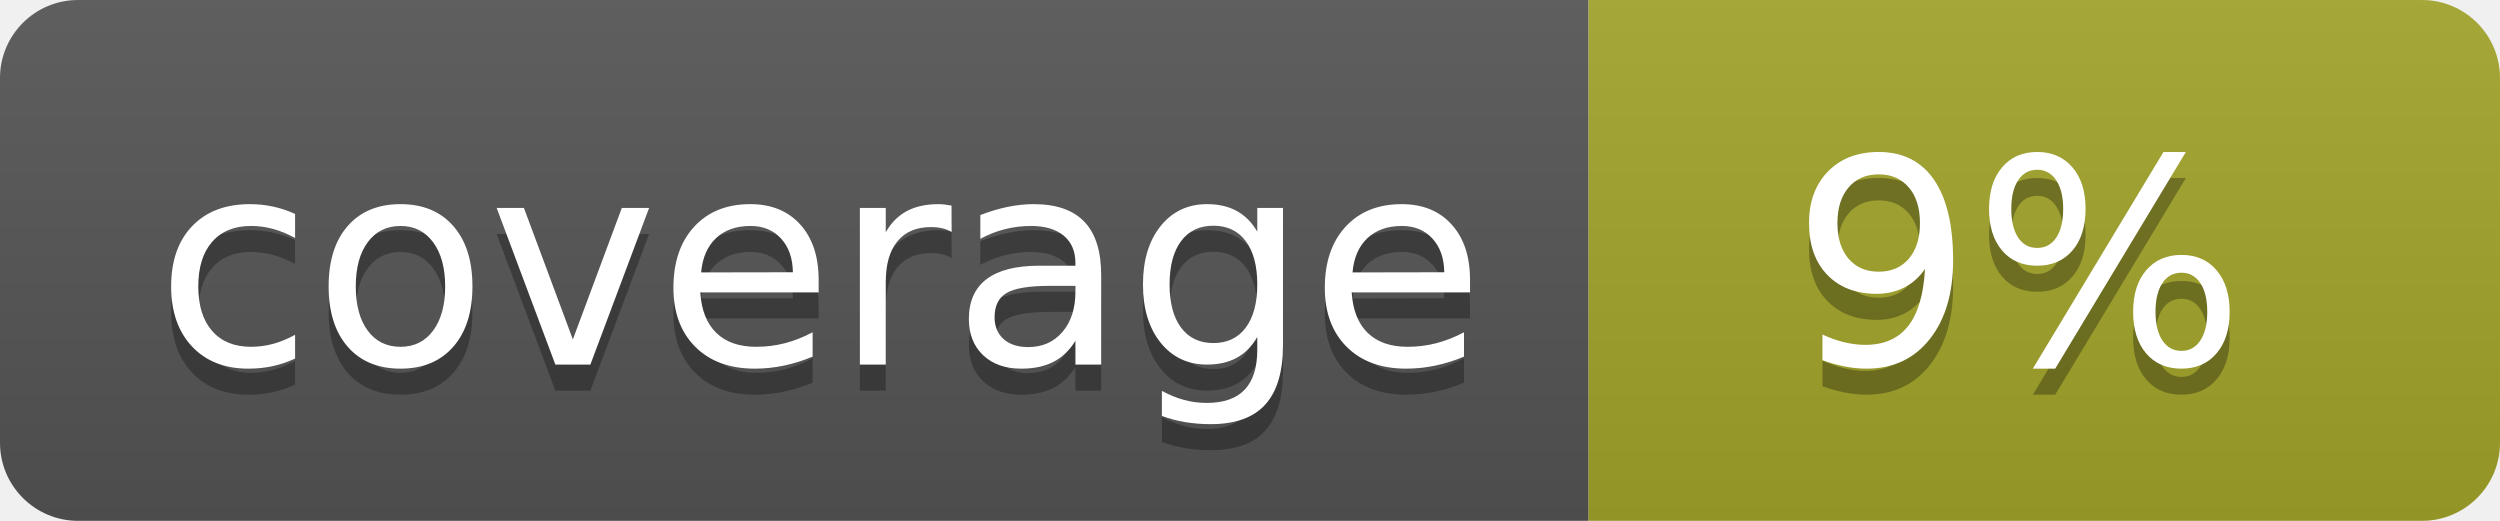
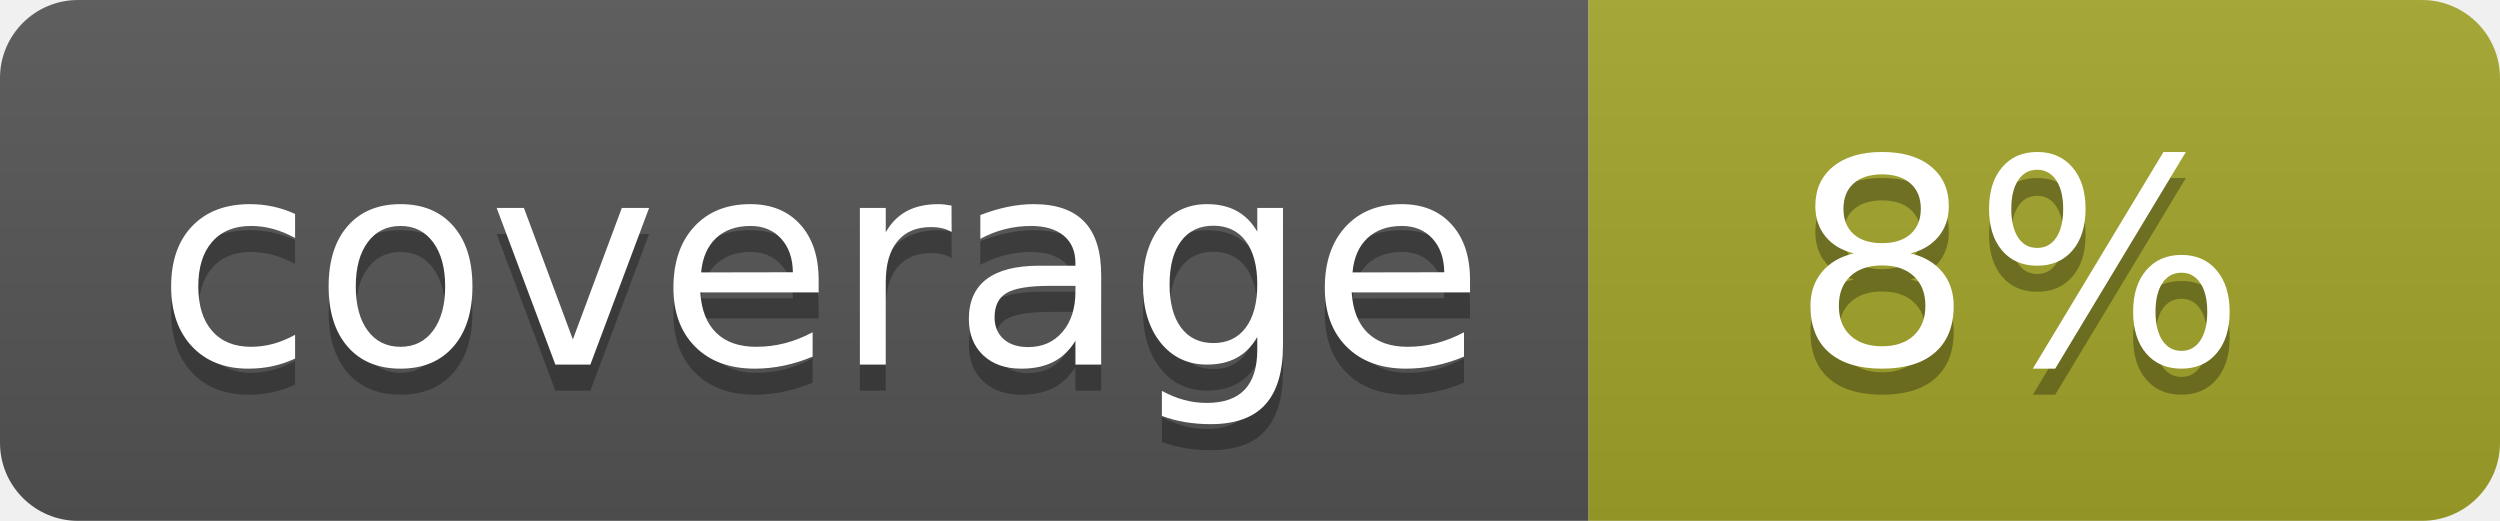
<svg xmlns="http://www.w3.org/2000/svg" width="96" height="20">
  <linearGradient id="b" x2="0" y2="100%">
    <stop offset="0" stop-color="#bbb" stop-opacity=".1" />
    <stop offset="1" stop-opacity=".1" />
  </linearGradient>
  <clipPath id="a">
    <rect width="96" height="20" rx="3" fill="#fff" />
  </clipPath>
  <g clip-path="url(#a)">
    <path fill="#555" d="M0 0h61v20H0z" />
    <path fill="#A3A52A" d="M61 0h35v20H61z" />
    <path fill="url(#b)" d="M0 0h96v20H0z" />
  </g>
  <g fill="#fff" text-anchor="middle" font-family="DejaVu Sans,Verdana,Geneva,sans-serif" font-size="110">
    <text x="315" y="150" fill="#010101" fill-opacity=".3" transform="scale(.1)" textLength="510">coverage</text>
    <text x="315" y="140" transform="scale(.1)" textLength="510">coverage</text>
-     <text x="775" y="150" fill="#010101" fill-opacity=".3" transform="scale(.1)" textLength="250">9%</text>
-     <text x="775" y="140" transform="scale(.1)" textLength="250">9%</text>
+     <text x="775" y="150" fill="#010101" fill-opacity=".3" transform="scale(.1)" textLength="250">8%</text>
+     <text x="775" y="140" transform="scale(.1)" textLength="250">8%</text>
  </g>
</svg>
